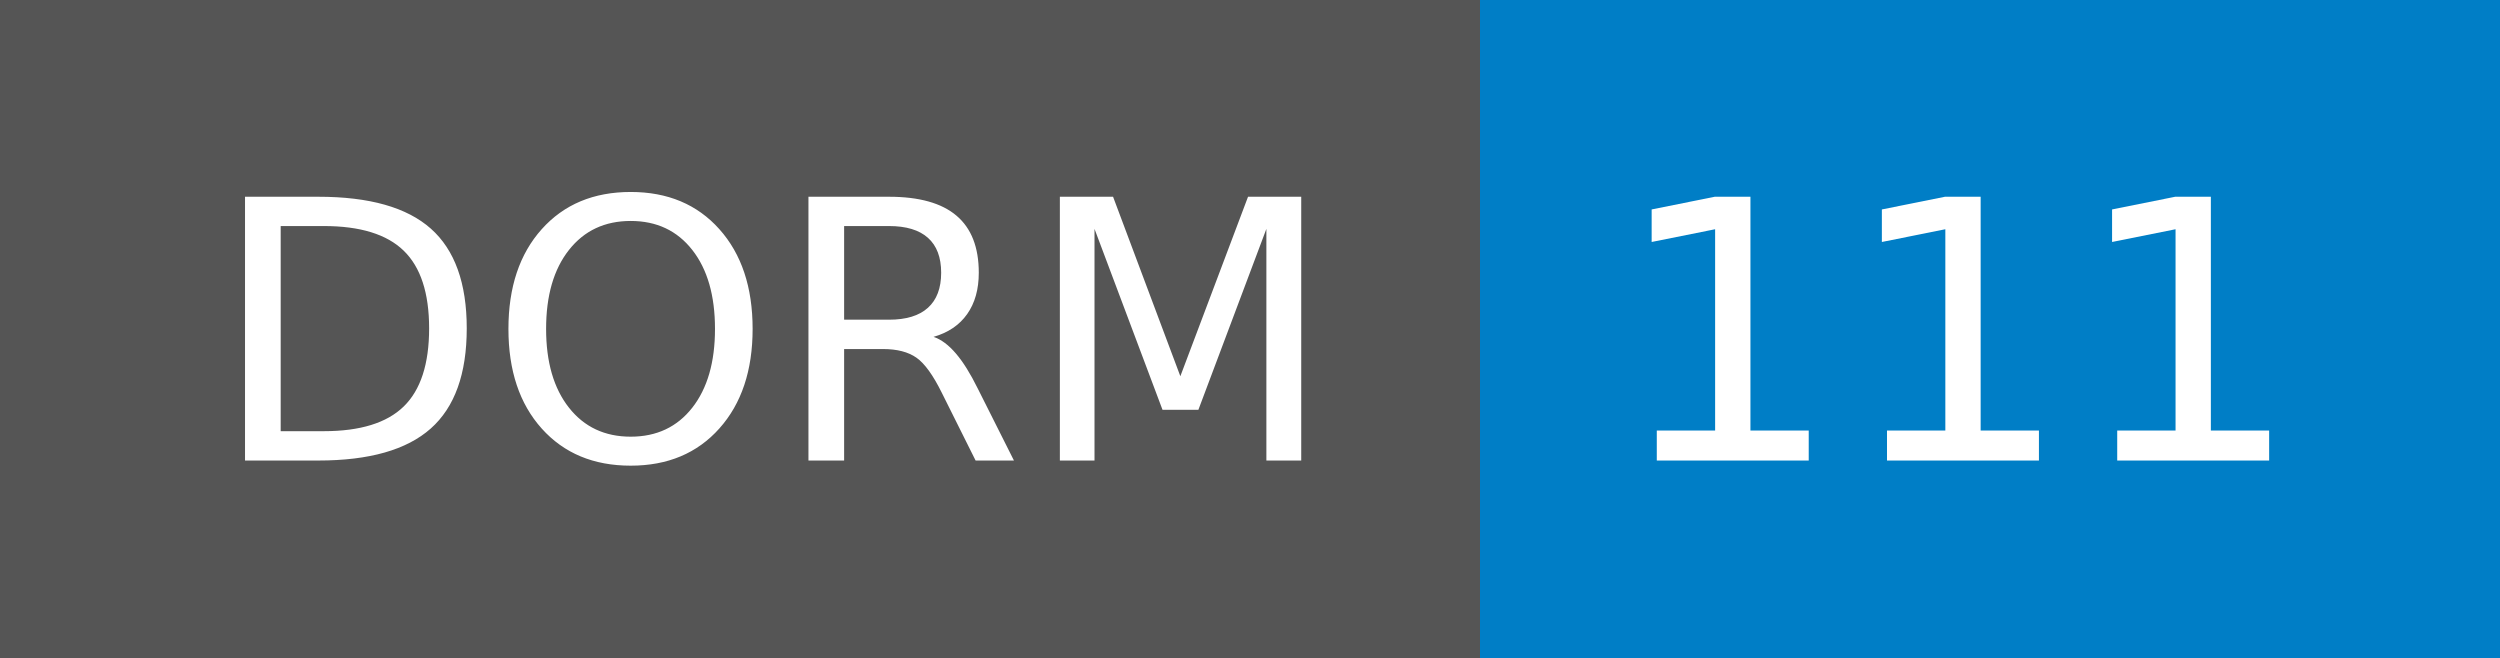
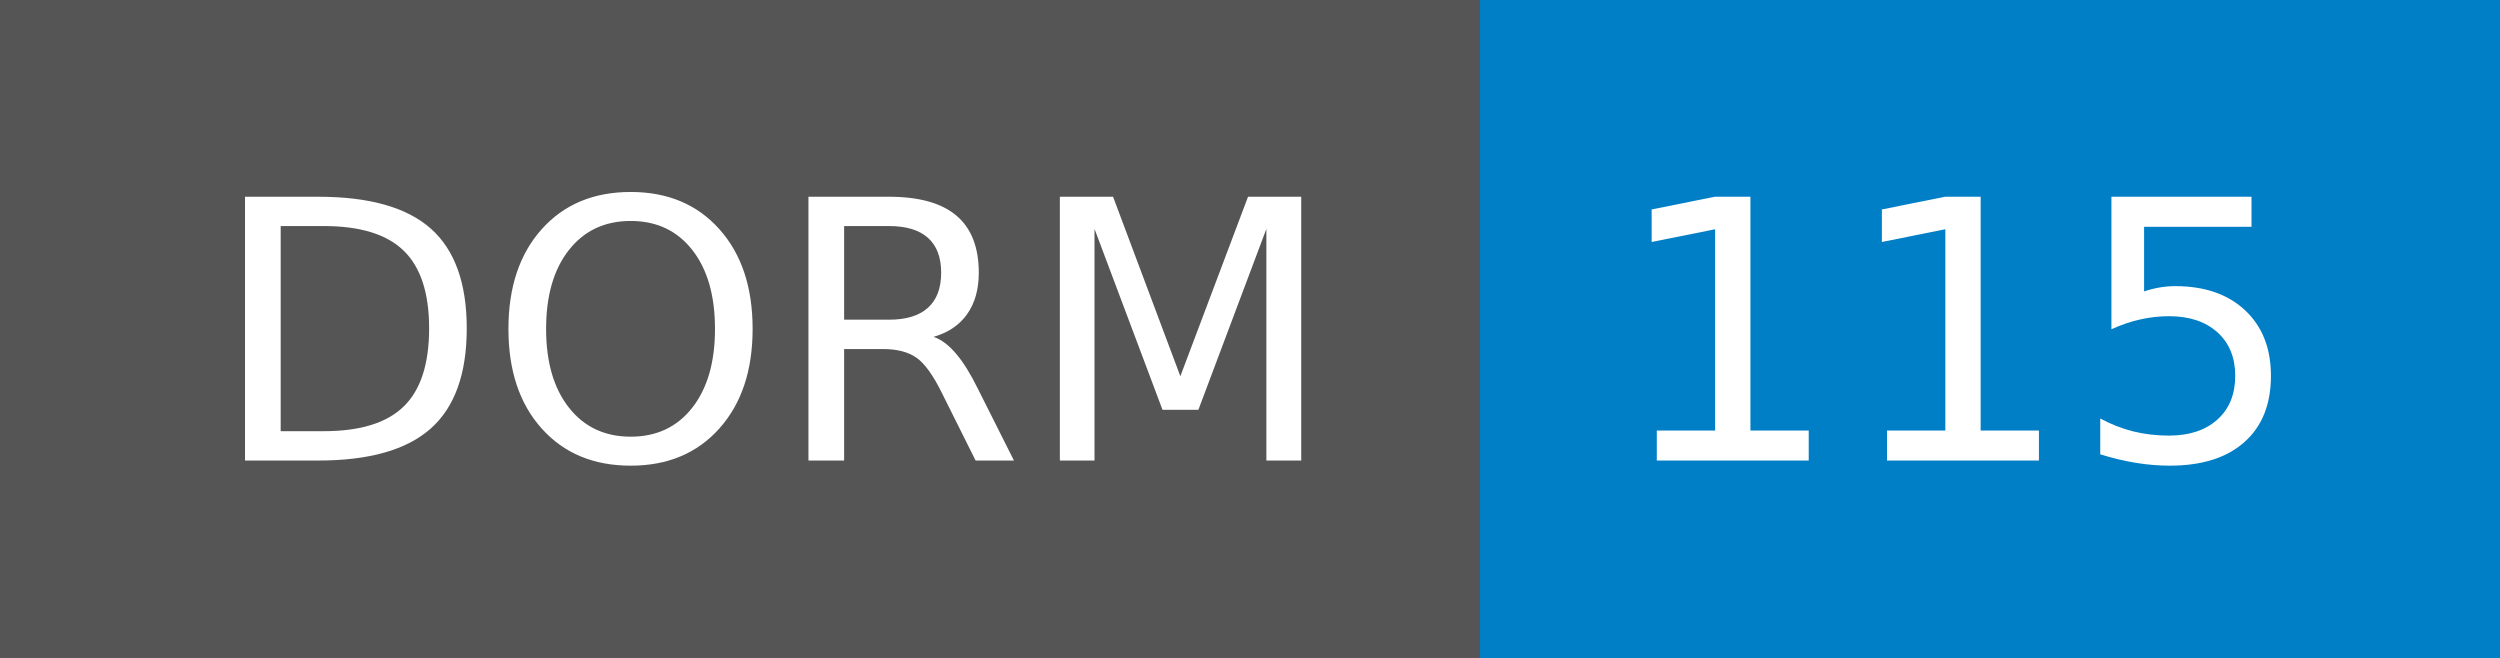
- <svg xmlns="http://www.w3.org/2000/svg" width="76" height="20" role="img" aria-label="DORM: 111">
+ <svg xmlns="http://www.w3.org/2000/svg" width="76" height="20" role="img" aria-label="DORM: 115">
  <g shape-rendering="crispEdges">
    <rect width="45" height="20" fill="#555" />
    <rect x="45" width="31" height="20" fill="#007ec6" />
  </g>
  <g fill="#fff" text-anchor="middle" font-family="Verdana,Geneva,DejaVu Sans,sans-serif" text-rendering="geometricPrecision" font-size="110">
    <text x="235" y="140" transform="scale(.1)" fill="#fff" textLength="350">DORM</text>
-     <text x="595" y="140" transform="scale(.1)" fill="#fff" textLength="210">111</text>
+     <text x="595" y="140" transform="scale(.1)" fill="#fff" textLength="210">115</text>
  </g>
</svg>
